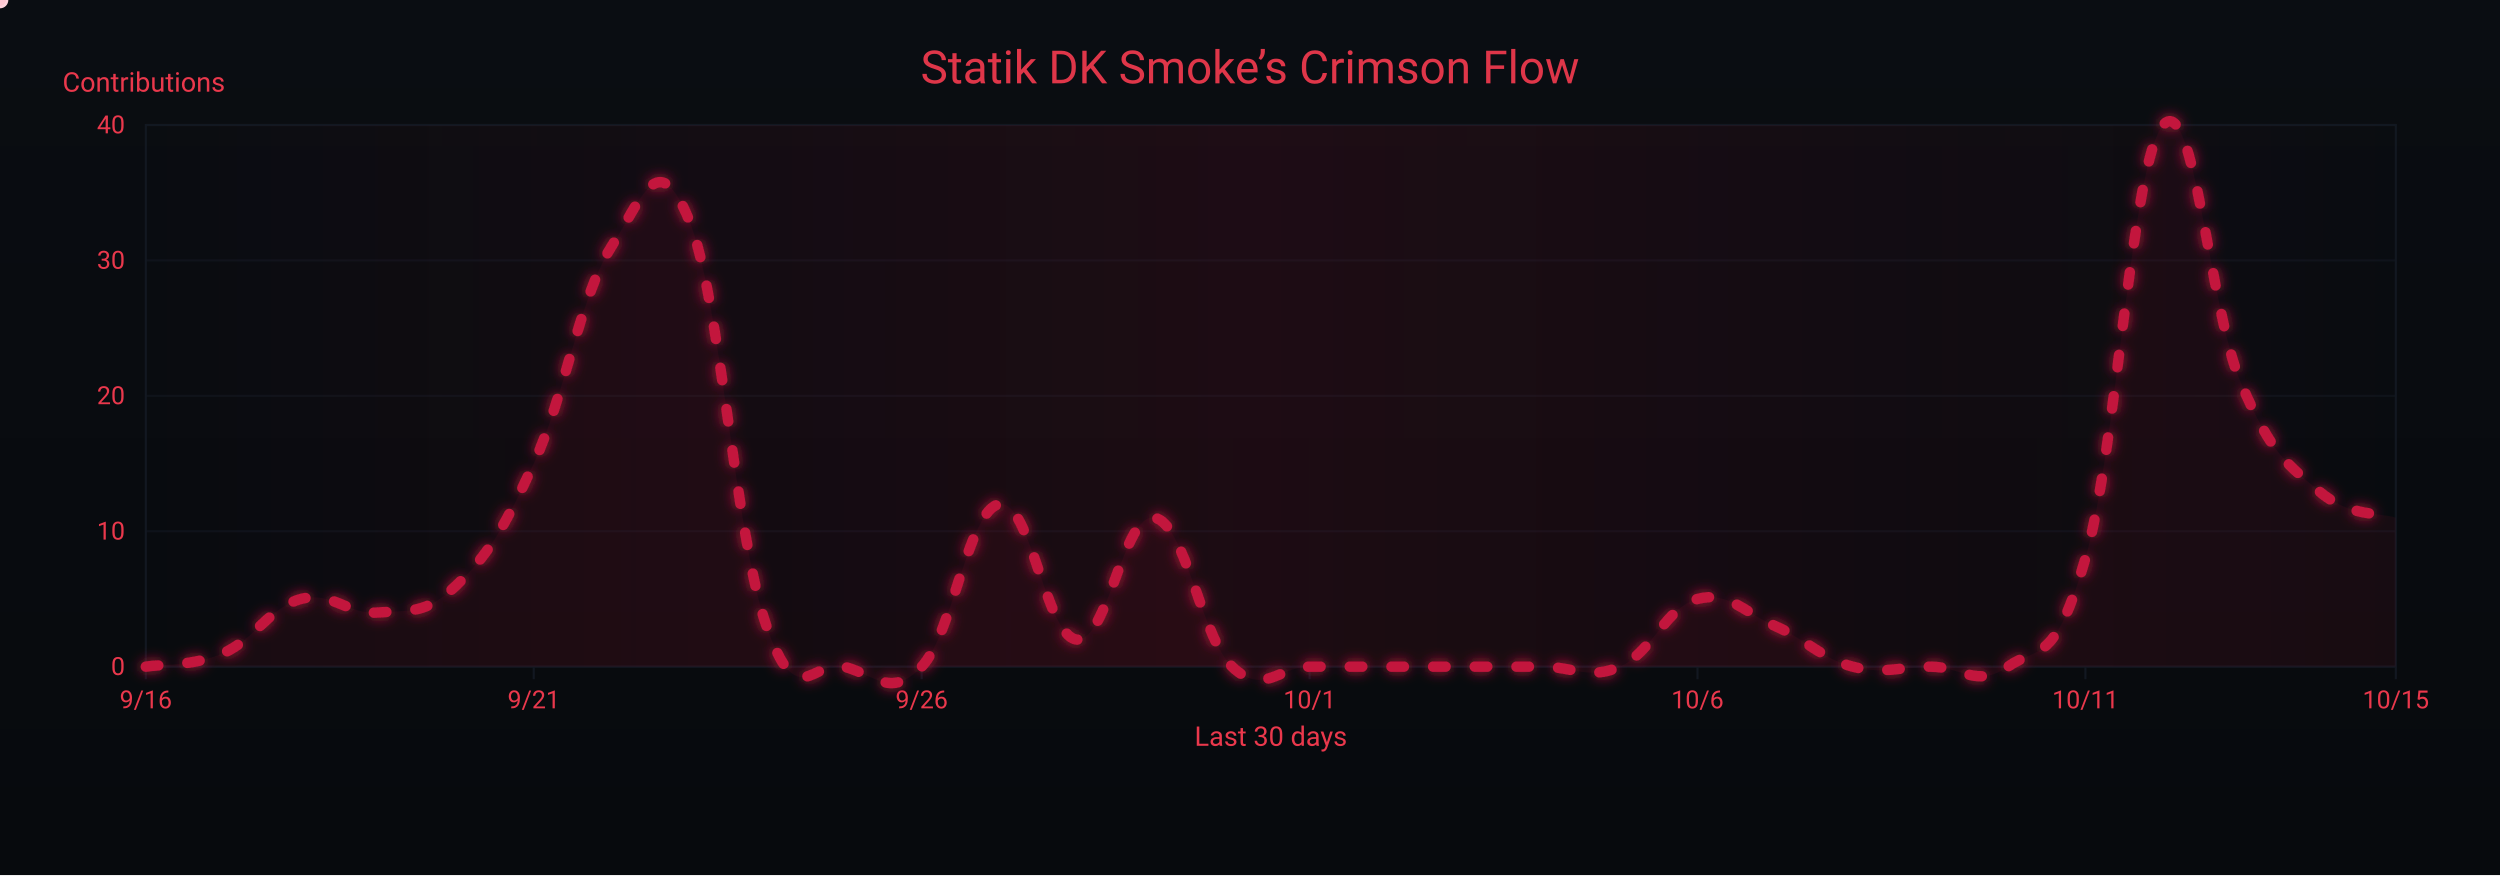
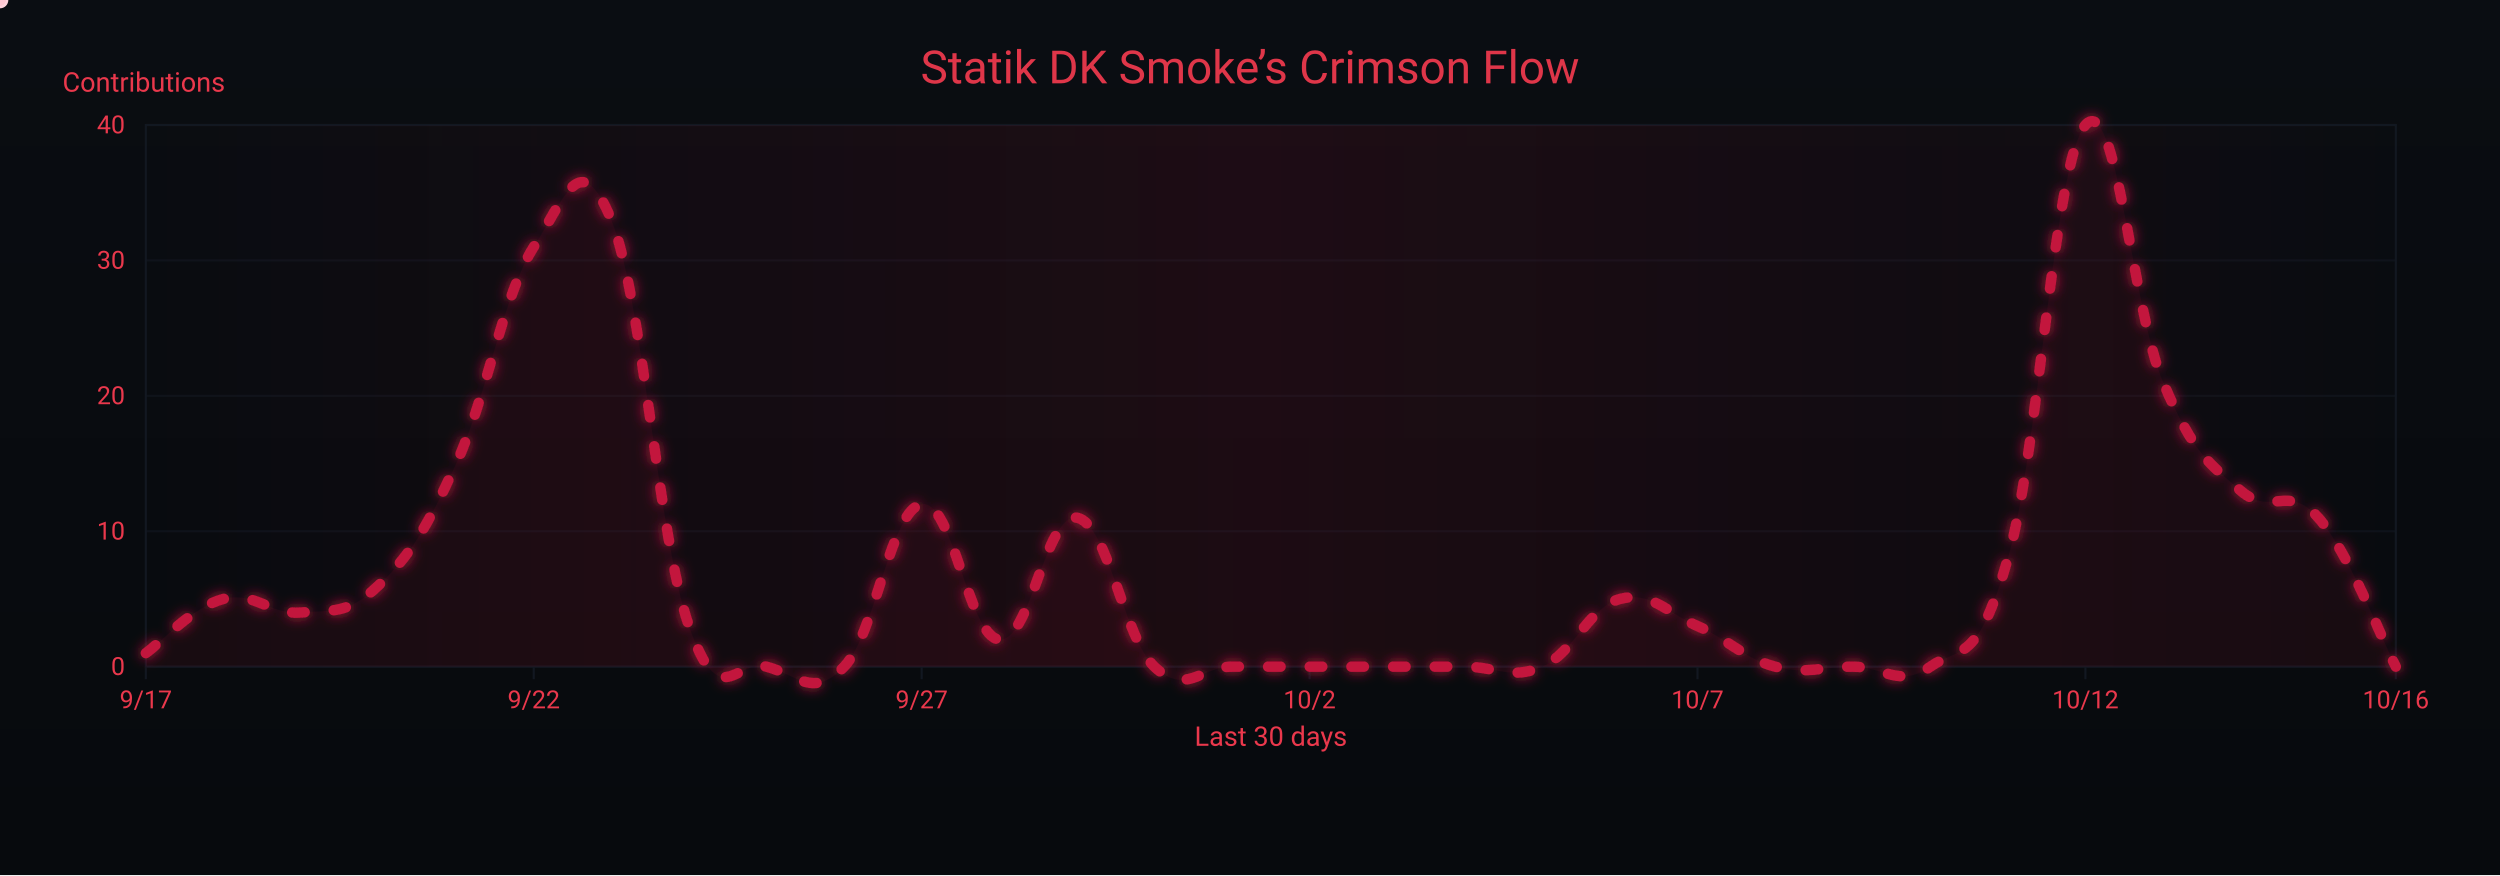
<svg xmlns="http://www.w3.org/2000/svg" width="1200" height="420" viewBox="0 0 1200 420" role="img" aria-label="Crimson Flow Graph">
  <defs>
    <linearGradient id="bgGrad" x1="0" y1="0" x2="0" y2="1">
      <stop offset="0%" stop-color="#0a0d12" />
      <stop offset="100%" stop-color="#070a0d" />
    </linearGradient>
    <filter id="glow">
      <feGaussianBlur stdDeviation="3" result="b1" />
      <feMerge>
        <feMergeNode in="b1" />
        <feMergeNode in="SourceGraphic" />
      </feMerge>
    </filter>
    <linearGradient id="sheen" x1="0" y1="0" x2="1" y2="0">
      <stop offset="0%" stop-color="#9b0e2a" stop-opacity="0" />
      <stop offset="50%" stop-color="#9b0e2a" stop-opacity=".14" />
      <stop offset="100%" stop-color="#9b0e2a" stop-opacity="0" />
      <animateTransform attributeName="gradientTransform" type="translate" from="-1 0" to="1 0" dur="9s" repeatCount="indefinite" />
    </linearGradient>
  </defs>
  <rect width="1200" height="420" fill="url(#bgGrad)" />
  <rect x="70" y="60" width="1080" height="260" fill="none" stroke="#121821" stroke-width="1" />
  <g font-family="ui-sans-serif,system-ui,-apple-system,Segoe UI,Roboto,Ubuntu,Arial" font-size="12">
    <path d="M70,320.0 H1150" stroke="#121821" stroke-width="1" opacity="0.6" />
    <text x="60" y="324.0" text-anchor="end" fill="#ea384c">0</text>
    <path d="M70,255.0 H1150" stroke="#121821" stroke-width="1" opacity="0.6" />
    <text x="60" y="259.0" text-anchor="end" fill="#ea384c">10</text>
    <path d="M70,190.0 H1150" stroke="#121821" stroke-width="1" opacity="0.6" />
    <text x="60" y="194.0" text-anchor="end" fill="#ea384c">20</text>
    <path d="M70,125.0 H1150" stroke="#121821" stroke-width="1" opacity="0.6" />
    <text x="60" y="129.0" text-anchor="end" fill="#ea384c">30</text>
    <path d="M70,60.0 H1150" stroke="#121821" stroke-width="1" opacity="0.6" />
    <text x="60" y="64.0" text-anchor="end" fill="#ea384c">40</text>
    <text x="30" y="44" fill="#ea384c" font-size="13">Contributions</text>
  </g>
  <g font-family="ui-sans-serif,system-ui,-apple-system,Segoe UI,Roboto,Ubuntu,Arial" font-size="12">
    <path d="M70.0,320 V326" stroke="#121821" stroke-width="1" />
-     <text x="70.0" y="340" text-anchor="middle" fill="#ea384c">9/16</text>
+     <text x="70.0" y="340" text-anchor="middle" fill="#ea384c">9/17</text>
    <path d="M256.2,320 V326" stroke="#121821" stroke-width="1" />
-     <text x="256.2" y="340" text-anchor="middle" fill="#ea384c">9/21</text>
+     <text x="256.2" y="340" text-anchor="middle" fill="#ea384c">9/22</text>
    <path d="M442.4,320 V326" stroke="#121821" stroke-width="1" />
-     <text x="442.4" y="340" text-anchor="middle" fill="#ea384c">9/26</text>
+     <text x="442.4" y="340" text-anchor="middle" fill="#ea384c">9/27</text>
    <path d="M628.6,320 V326" stroke="#121821" stroke-width="1" />
-     <text x="628.6" y="340" text-anchor="middle" fill="#ea384c">10/1</text>
+     <text x="628.6" y="340" text-anchor="middle" fill="#ea384c">10/2</text>
    <path d="M814.8,320 V326" stroke="#121821" stroke-width="1" />
-     <text x="814.8" y="340" text-anchor="middle" fill="#ea384c">10/6</text>
+     <text x="814.8" y="340" text-anchor="middle" fill="#ea384c">10/7</text>
    <path d="M1001.0,320 V326" stroke="#121821" stroke-width="1" />
-     <text x="1001.0" y="340" text-anchor="middle" fill="#ea384c">10/11</text>
+     <text x="1001.0" y="340" text-anchor="middle" fill="#ea384c">10/12</text>
    <path d="M1150.0,320 V326" stroke="#121821" stroke-width="1" />
-     <text x="1150.0" y="340" text-anchor="middle" fill="#ea384c">10/15</text>
+     <text x="1150.0" y="340" text-anchor="middle" fill="#ea384c">10/16</text>
    <text x="610" y="358" text-anchor="middle" fill="#ea384c" font-size="13">Last 30 days</text>
  </g>
  <rect x="70" y="60" width="1080" height="260" fill="url(#sheen)" />
  <text x="600" y="40" text-anchor="middle" font-family="ui-sans-serif,system-ui,-apple-system,Segoe UI,Roboto,Ubuntu,Arial" font-size="22" fill="#ea384c" opacity=".95">Statik DK Smoke’s Crimson Flow</text>
-   <path d="M70.0,320.0 C77.4,318.7 92.3,320.0 107.2,313.5 C122.1,307.0 129.6,291.4 144.5,287.5 C159.4,283.6 166.8,295.3 181.7,294.0 C196.6,292.7 204.1,295.3 219.0,281.0 C233.9,266.7 241.3,255.0 256.2,222.5 C271.1,190.0 278.6,141.9 293.4,118.5 C308.3,95.1 315.8,69.1 330.7,105.5 C345.6,141.9 353.0,257.6 367.9,300.5 C382.8,343.4 390.3,316.1 405.2,320.0 C420.1,323.9 427.5,335.6 442.4,320.0 C457.3,304.4 464.8,244.6 479.7,242.0 C494.6,239.4 502.0,305.7 516.9,307.0 C531.8,308.3 539.2,245.9 554.1,248.5 C569.0,251.1 576.5,305.7 591.4,320.0 C606.3,334.3 613.7,320.0 628.6,320.0 C643.5,320.0 651.0,320.0 665.9,320.0 C680.8,320.0 688.2,320.0 703.1,320.0 C718.0,320.0 725.4,320.0 740.3,320.0 C755.2,320.0 762.7,326.5 777.6,320.0 C792.5,313.5 799.9,291.4 814.8,287.5 C829.7,283.6 837.2,294.0 852.1,300.5 C867.0,307.0 874.4,316.1 889.3,320.0 C904.2,323.9 911.7,320.0 926.6,320.0 C941.4,320.0 948.9,330.4 963.8,320.0 C978.7,309.6 986.1,320.0 1001.0,268.0 C1015.9,216.0 1023.4,76.9 1038.3,60.0 C1053.2,43.1 1060.6,148.4 1075.5,183.5 C1090.4,218.6 1097.9,222.5 1112.8,235.5 C1127.7,248.5 1142.6,245.9 1150.0,248.5 L 1150,320 L 70,320 Z" fill="#7a0f26" opacity=".13">
+   <path d="M70.0,313.5 C77.4,308.3 92.3,291.4 107.2,287.5 C122.1,283.6 129.6,295.3 144.5,294.0 C159.4,292.7 166.8,295.3 181.7,281.0 C196.6,266.7 204.1,255.0 219.0,222.5 C233.9,190.0 241.3,141.9 256.2,118.5 C271.1,95.1 278.6,69.1 293.4,105.5 C308.3,141.9 315.8,257.6 330.7,300.5 C345.6,343.4 353.0,316.1 367.9,320.0 C382.8,323.9 390.3,335.6 405.2,320.0 C420.1,304.4 427.5,244.6 442.4,242.0 C457.3,239.4 464.8,305.7 479.7,307.0 C494.6,308.3 502.0,245.9 516.9,248.5 C531.8,251.1 539.2,305.7 554.1,320.0 C569.0,334.3 576.5,320.0 591.4,320.0 C606.3,320.0 613.7,320.0 628.6,320.0 C643.5,320.0 651.0,320.0 665.9,320.0 C680.8,320.0 688.2,320.0 703.1,320.0 C718.0,320.0 725.4,326.5 740.3,320.0 C755.2,313.5 762.7,291.4 777.6,287.5 C792.5,283.6 799.9,294.0 814.8,300.5 C829.7,307.0 837.2,316.1 852.1,320.0 C867.0,323.9 874.4,320.0 889.3,320.0 C904.2,320.0 911.7,330.4 926.6,320.0 C941.4,309.6 948.9,320.0 963.8,268.0 C978.7,216.0 986.1,76.9 1001.0,60.0 C1015.9,43.1 1023.4,148.4 1038.3,183.5 C1053.2,218.6 1060.6,222.5 1075.5,235.5 C1090.4,248.5 1097.9,231.6 1112.8,248.5 C1127.7,265.4 1142.6,305.7 1150.0,320.0 L 1150,320 L 70,320 Z" fill="#7a0f26" opacity=".13">
    <animate attributeName="opacity" values=".10;.17;.10" dur="6s" repeatCount="indefinite" />
  </path>
-   <path id="curve" d="M70.0,320.0 C77.4,318.7 92.3,320.0 107.2,313.5 C122.1,307.0 129.6,291.4 144.5,287.5 C159.4,283.6 166.8,295.3 181.7,294.0 C196.6,292.7 204.1,295.3 219.0,281.0 C233.9,266.7 241.3,255.0 256.2,222.5 C271.1,190.0 278.6,141.9 293.4,118.5 C308.3,95.1 315.8,69.1 330.7,105.5 C345.6,141.9 353.0,257.6 367.9,300.5 C382.8,343.4 390.3,316.1 405.2,320.0 C420.1,323.9 427.5,335.6 442.4,320.0 C457.3,304.4 464.8,244.6 479.7,242.0 C494.6,239.4 502.0,305.7 516.9,307.0 C531.8,308.3 539.2,245.9 554.1,248.5 C569.0,251.1 576.5,305.7 591.4,320.0 C606.3,334.3 613.7,320.0 628.6,320.0 C643.5,320.0 651.0,320.0 665.9,320.0 C680.8,320.0 688.2,320.0 703.1,320.0 C718.0,320.0 725.4,320.0 740.3,320.0 C755.2,320.0 762.7,326.5 777.6,320.0 C792.5,313.5 799.9,291.4 814.8,287.5 C829.7,283.6 837.2,294.0 852.1,300.5 C867.0,307.0 874.4,316.1 889.3,320.0 C904.2,323.9 911.7,320.0 926.6,320.0 C941.4,320.0 948.9,330.4 963.8,320.0 C978.7,309.6 986.1,320.0 1001.0,268.0 C1015.9,216.0 1023.4,76.9 1038.3,60.0 C1053.2,43.1 1060.6,148.4 1075.5,183.5 C1090.4,218.6 1097.9,222.5 1112.8,235.5 C1127.7,248.5 1142.6,245.9 1150.0,248.5" fill="none" stroke="#c3193d" stroke-width="5" stroke-linecap="round" stroke-linejoin="round" stroke-dasharray="6 14" filter="url(#glow)">
+   <path id="curve" d="M70.0,313.5 C77.4,308.3 92.3,291.4 107.2,287.5 C122.1,283.6 129.6,295.3 144.5,294.0 C159.4,292.7 166.8,295.3 181.7,281.0 C196.6,266.7 204.1,255.0 219.0,222.5 C233.9,190.0 241.3,141.9 256.2,118.5 C271.1,95.1 278.6,69.1 293.4,105.5 C308.3,141.9 315.8,257.6 330.7,300.5 C345.6,343.4 353.0,316.1 367.9,320.0 C382.8,323.9 390.3,335.6 405.2,320.0 C420.1,304.4 427.5,244.6 442.4,242.0 C457.3,239.4 464.8,305.7 479.7,307.0 C494.6,308.3 502.0,245.9 516.9,248.5 C531.8,251.1 539.2,305.7 554.1,320.0 C569.0,334.3 576.5,320.0 591.4,320.0 C606.3,320.0 613.7,320.0 628.6,320.0 C643.5,320.0 651.0,320.0 665.9,320.0 C680.8,320.0 688.2,320.0 703.1,320.0 C718.0,320.0 725.4,326.5 740.3,320.0 C755.2,313.5 762.7,291.4 777.6,287.5 C792.5,283.6 799.9,294.0 814.8,300.5 C829.7,307.0 837.2,316.1 852.1,320.0 C867.0,323.9 874.4,320.0 889.3,320.0 C904.2,320.0 911.7,330.4 926.6,320.0 C941.4,309.6 948.9,320.0 963.8,268.0 C978.7,216.0 986.1,76.9 1001.0,60.0 C1015.9,43.1 1023.4,148.4 1038.3,183.5 C1053.2,218.6 1060.6,222.5 1075.5,235.5 C1090.4,248.5 1097.9,231.6 1112.8,248.5 C1127.7,265.4 1142.6,305.7 1150.0,320.0" fill="none" stroke="#c3193d" stroke-width="5" stroke-linecap="round" stroke-linejoin="round" stroke-dasharray="6 14" filter="url(#glow)">
    <animate attributeName="stroke-dashoffset" values="0;-220" dur="4.8s" repeatCount="indefinite" />
  </path>
  <g fill="#ffd1db">
    <circle r="4">
      <animateMotion dur="7s" rotate="auto" repeatCount="indefinite">
        <mpath href="#curve" />
      </animateMotion>
      <animate attributeName="opacity" values="1;.3;1" dur="2.2s" repeatCount="indefinite" />
    </circle>
    <circle r="3" fill="#ffffff">
      <animateMotion dur="8.2s" begin="1s" rotate="auto" repeatCount="indefinite">
        <mpath href="#curve" />
      </animateMotion>
      <animate attributeName="opacity" values=".7;.2;.7" dur="2.4s" repeatCount="indefinite" />
    </circle>
    <circle r="3" fill="#ffc7d3">
      <animateMotion dur="6s" begin="2s" rotate="auto" repeatCount="indefinite">
        <mpath href="#curve" />
      </animateMotion>
      <animate attributeName="opacity" values=".8;.3;.8" dur="2s" repeatCount="indefinite" />
    </circle>
  </g>
</svg>
